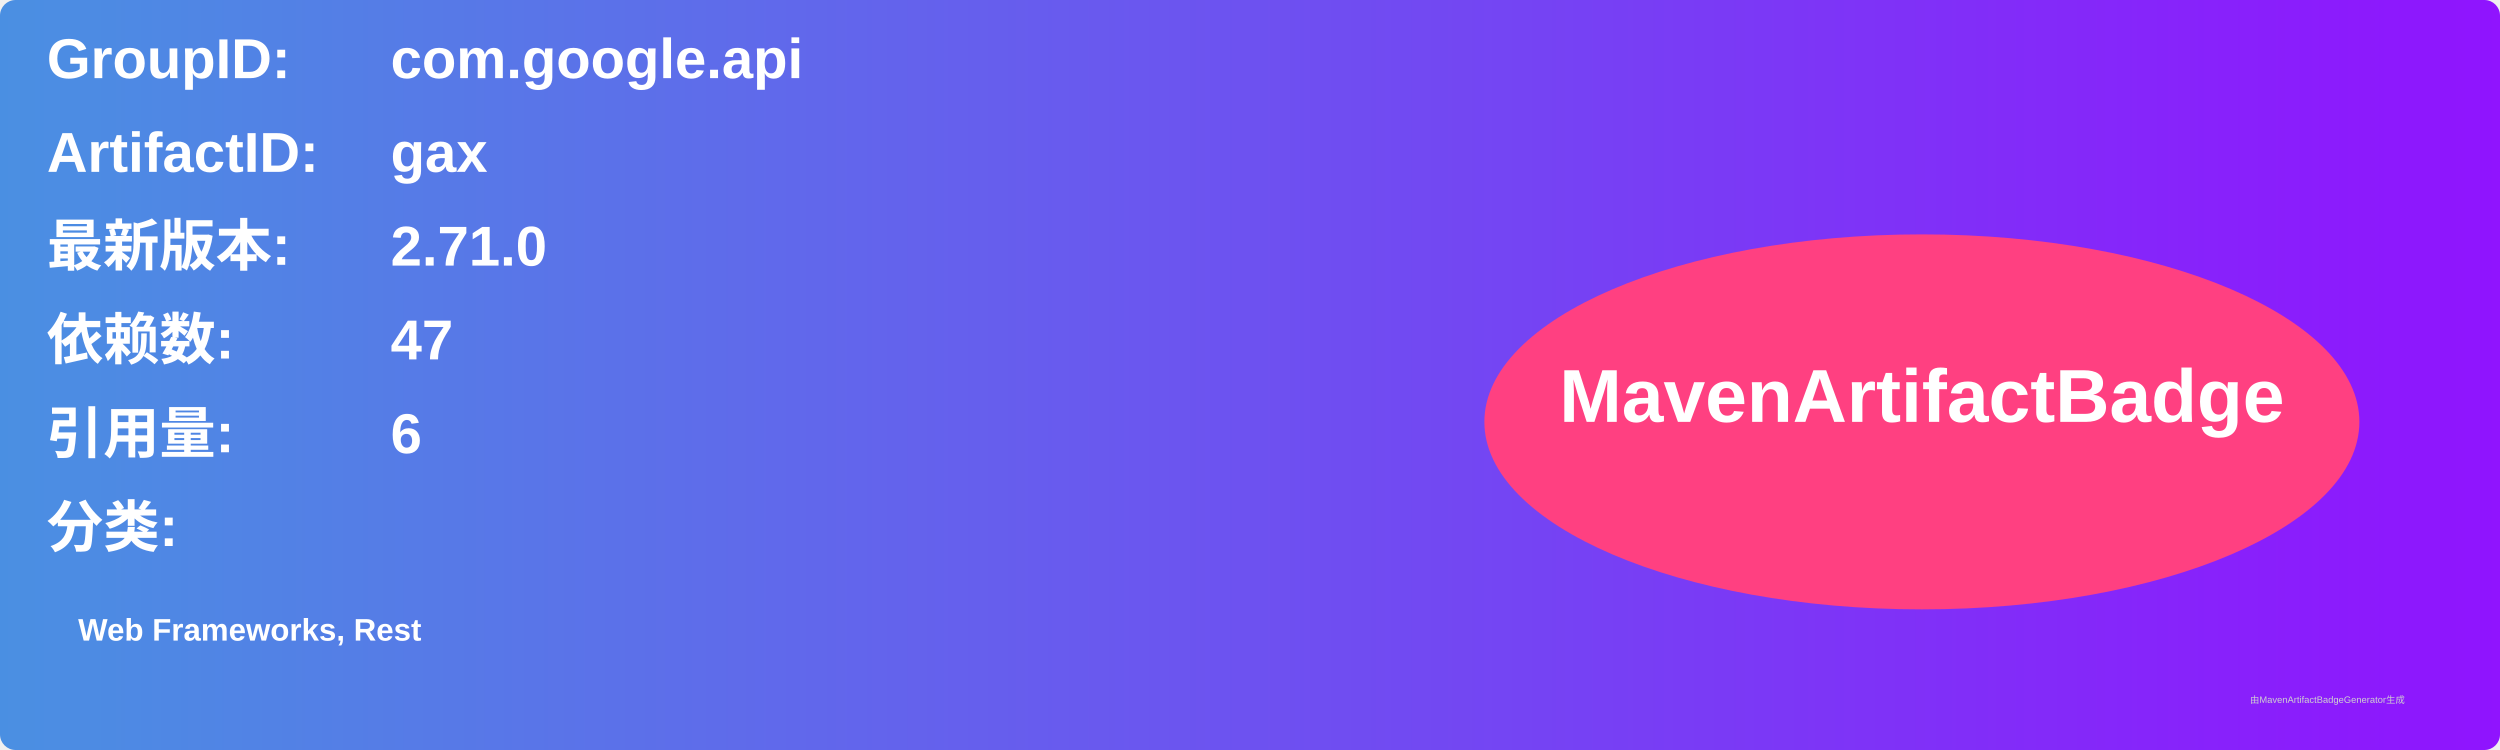
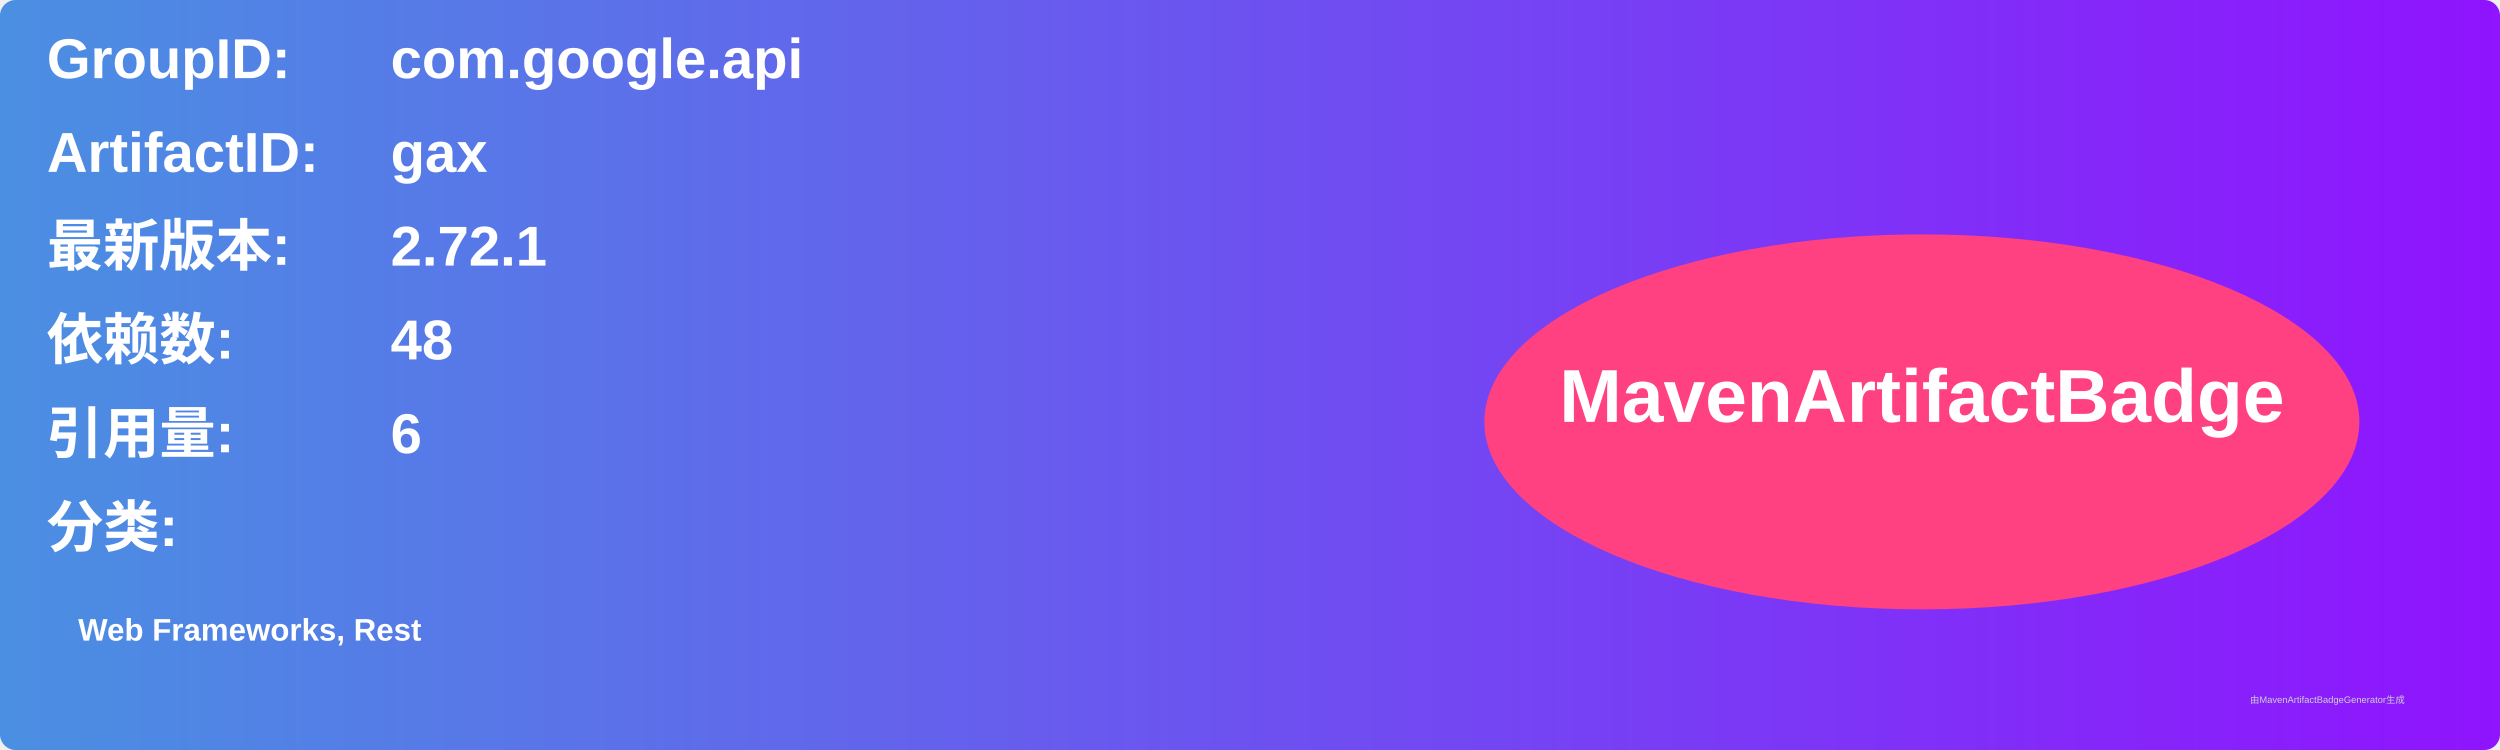
<svg xmlns="http://www.w3.org/2000/svg" width="800" height="240" viewBox="0 0 800 240">
  <linearGradient id="grad" x1="0%" y1="0%" x2="100%" y2="0%">
    <stop offset="0%" stop-color="#4a90e2" />
    <stop offset="100%" stop-color="#9013fe" />
  </linearGradient>
  <rect width="100%" height="100%" rx="5" ry="5" fill="url(#grad)" />
  <g transform="translate(15, 15)">
    <text x="0" y="10" font-family="Arial" font-size="18" fill="white" font-weight="bold" width="260">GroupID:</text>
    <text x="110" y="10" font-family="Arial" font-size="18" fill="white" font-weight="bold" width="460">com.google.api</text>
    <text x="0" y="40" font-family="Arial" font-size="18" fill="white" font-weight="bold" width="260">ArtifactID:</text>
    <text x="110" y="40" font-family="Arial" font-size="18" fill="white" font-weight="bold" width="460">gax</text>
    <text x="0" y="70" font-family="Arial" font-size="18" fill="white" font-weight="bold">最新版本:</text>
    <text x="110" y="70" font-family="Arial" font-size="18" fill="white" font-weight="bold">
-       <tspan font-weight="bold">2.71.0</tspan>
+       <tspan font-weight="bold">2.72.1</tspan>
    </text>
    <text x="0" y="100" font-family="Arial" font-size="18" fill="white" font-weight="bold">依赖数: </text>
    <text x="110" y="100" font-family="Arial" font-size="18" fill="white">
-       <tspan font-weight="bold">47</tspan>
+       <tspan font-weight="bold">48</tspan>
    </text>
    <text x="0" y="130" font-family="Arial" font-size="18" fill="white" font-weight="bold">引用量: </text>
    <text x="110" y="130" font-family="Arial" font-size="18" fill="white">
      <tspan font-weight="bold">6</tspan>
    </text>
    <text x="0" y="160" font-family="Arial" font-size="18" fill="white" font-weight="bold">分类:</text>
    <text x="10" y="190" font-family="Arial" font-size="10" fill="white">
      <tspan font-weight="bold">Web Frameworks, Rest</tspan>
    </text>
    <ellipse cx="600" cy="120" rx="140" ry="60" fill="#ff4081" />
    <text x="600" y="120" text-anchor="middle" font-family="Arial" font-size="24" fill="white" font-weight="bold">MavenArtifactBadge</text>
  </g>
  <text x="720" y="225" font-family="Arial" font-size="3" fill="#d0d0d0">由MavenArtifactBadgeGenerator生成</text>
</svg>
